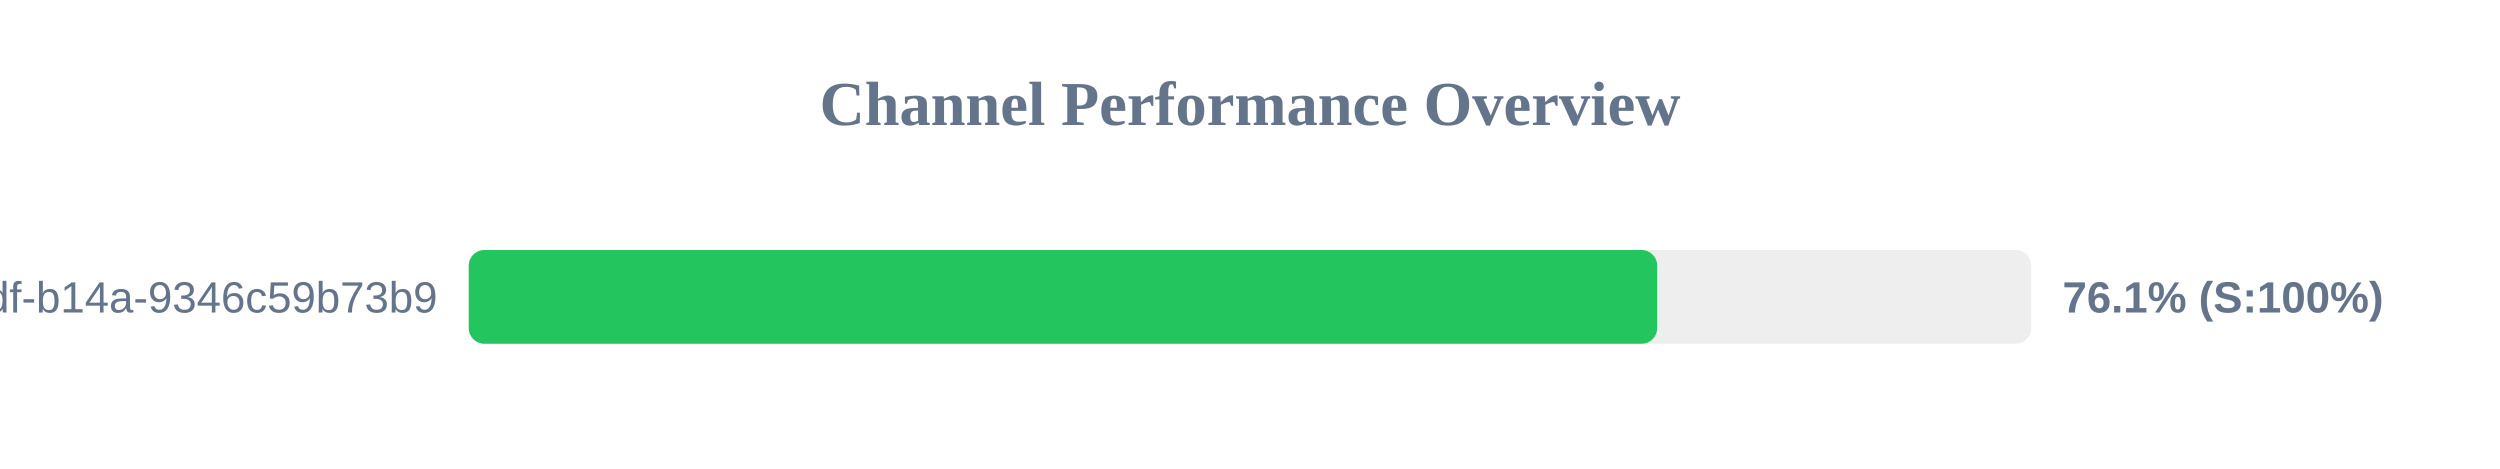
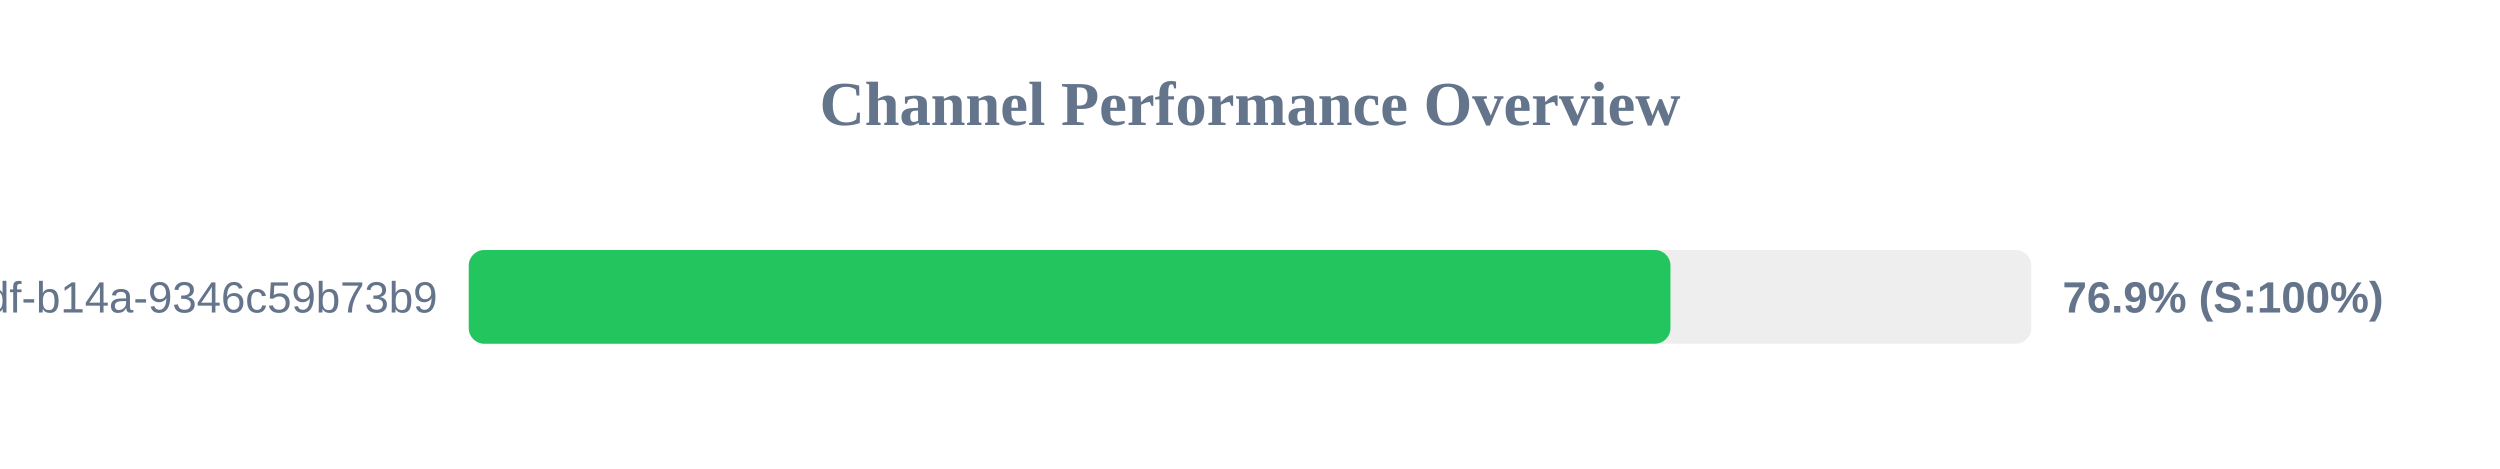
<svg xmlns="http://www.w3.org/2000/svg" width="800" height="150" version="1.1">
  <style>
        .row { font: 14px Arial; fill: #64748b; }
        .score { font: bold 14px Arial; fill: #64748b; }
    </style>
  <text x="400" y="40" text-anchor="middle" font-size="20px" font-weight="bold" fill="#64748b">Channel Performance Overview</text>
  <rect x="150" y="80" width="500" height="30" fill="#eee" rx="5" />
-   <rect x="150" y="80" width="380.3" height="30" fill="#22c55e" rx="5" />
+   <rect x="150" y="80" width="384.55" height="30" fill="#22c55e" rx="5" />
  <text x="140" y="100" text-anchor="end" class="row">?uuid=55ca7a9e-cf90-49df-b14a-9346c59b73b9</text>
-   <text x="660" y="100" text-anchor="start" class="score">76.1% (S:100%)</text>
+   <text x="660" y="100" text-anchor="start" class="score">76.9% (S:100%)</text>
</svg>
